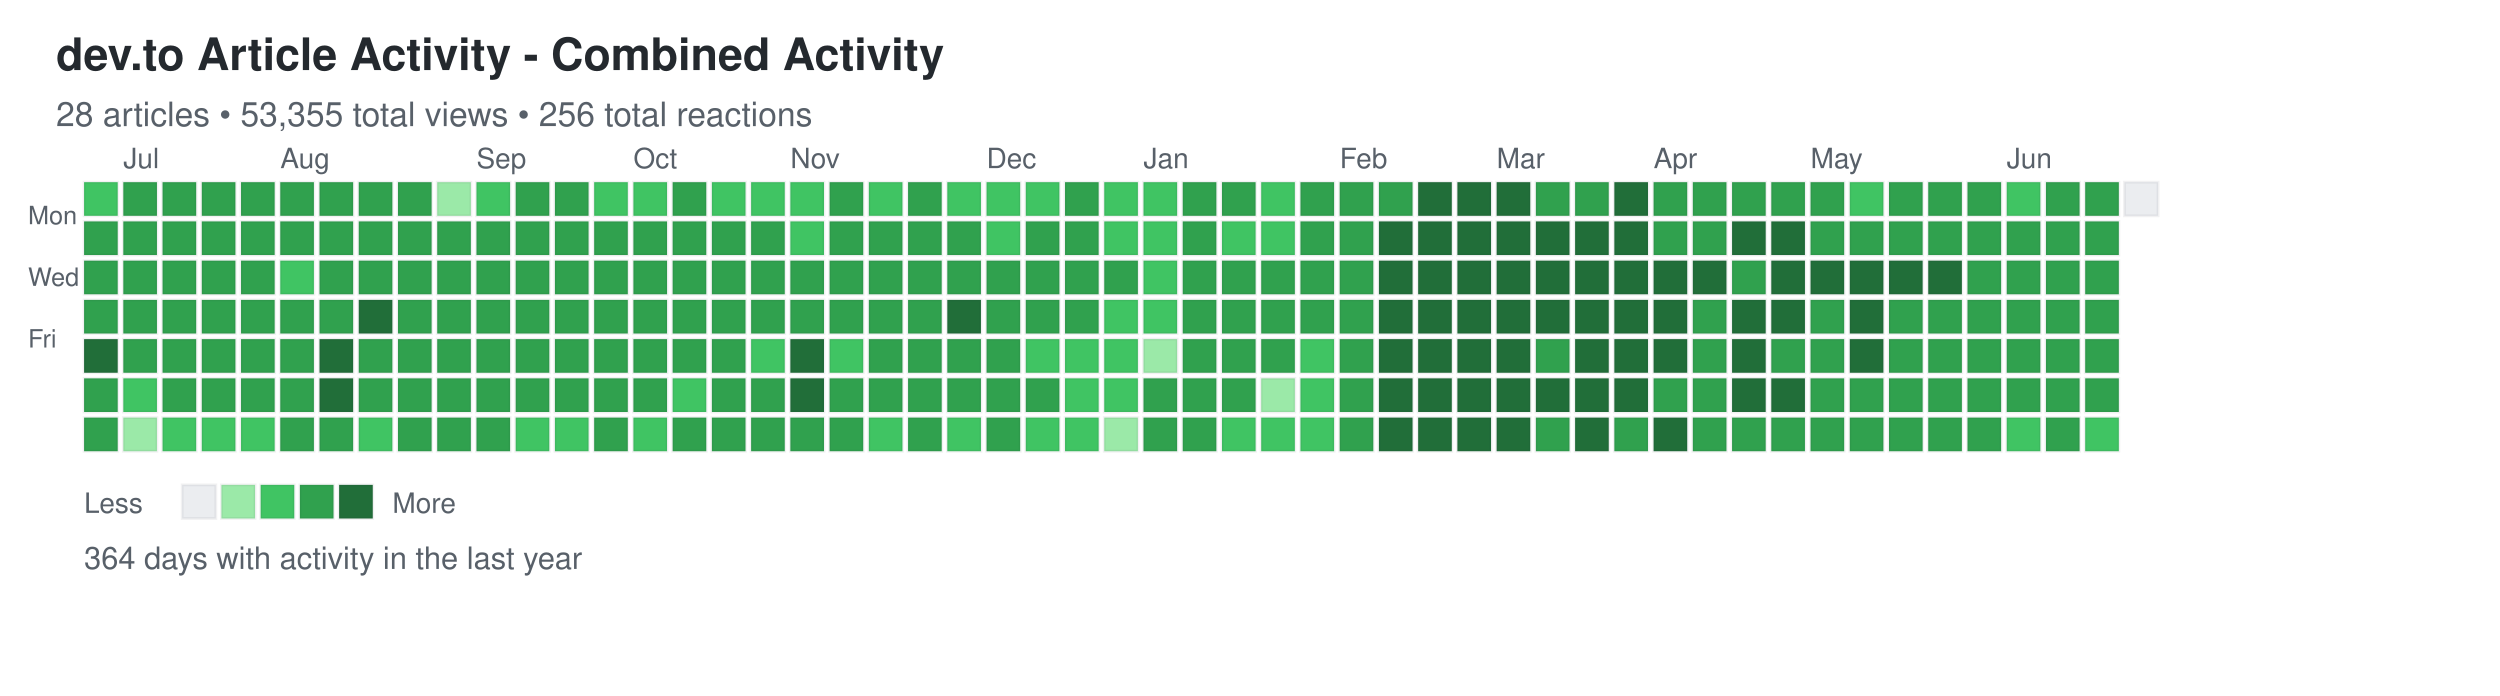
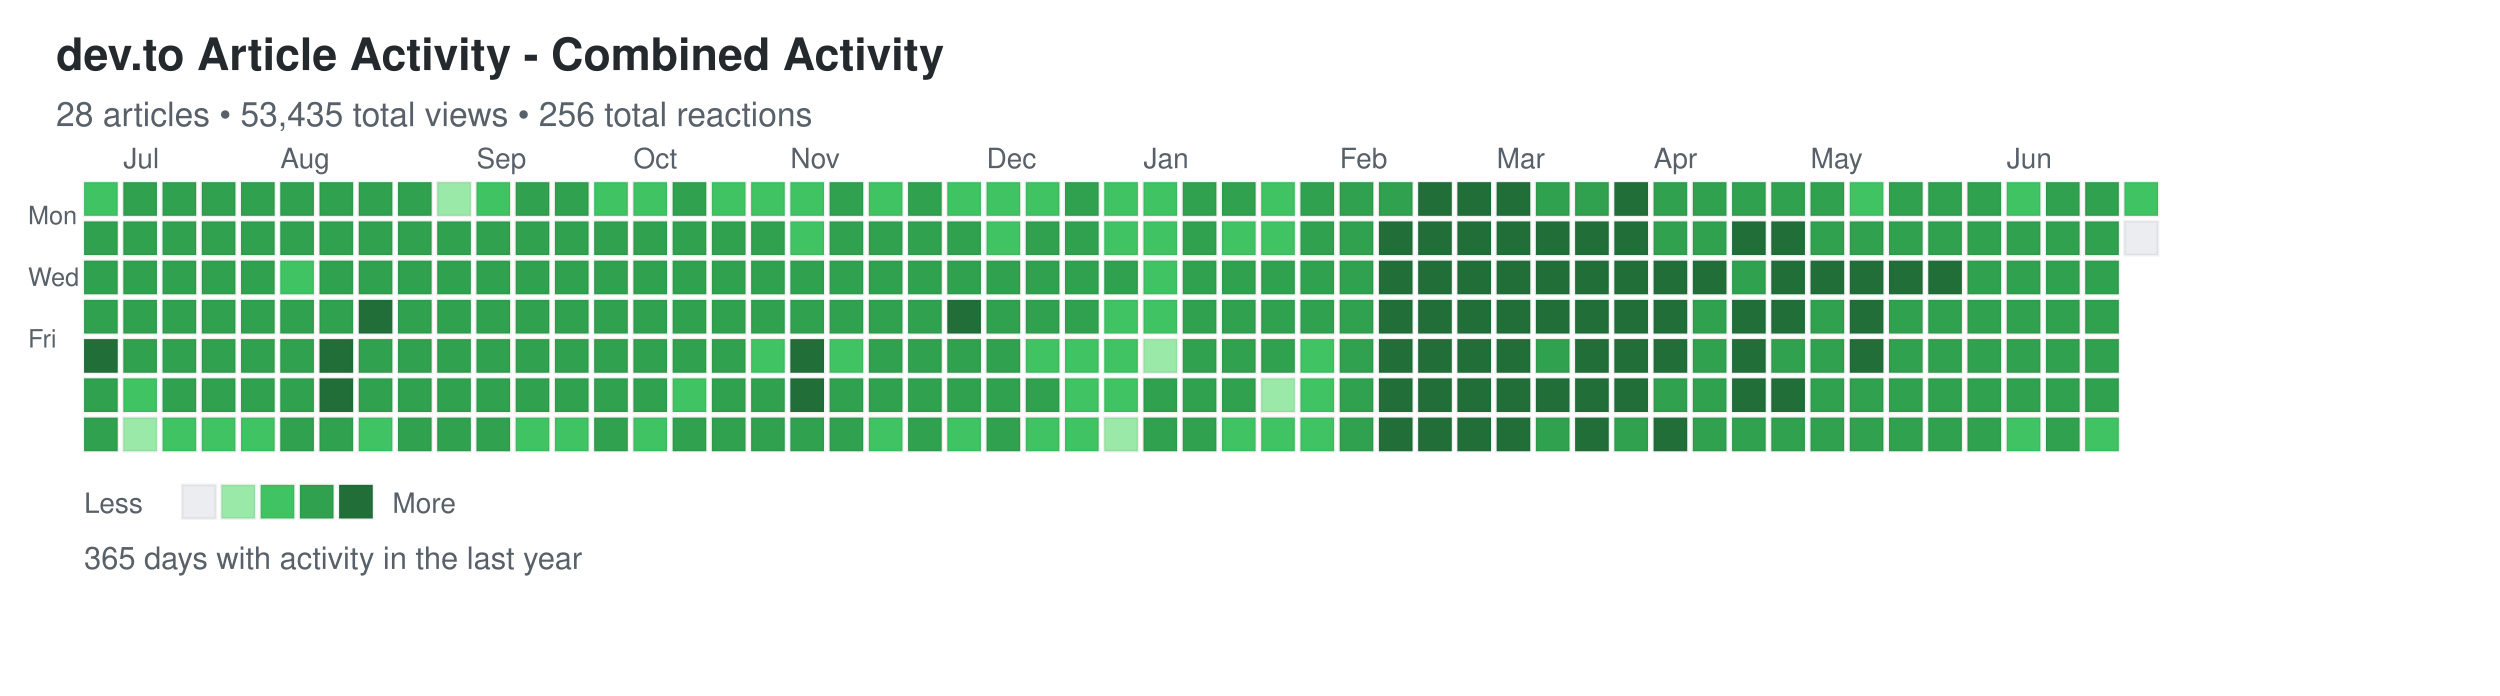
<svg xmlns="http://www.w3.org/2000/svg" width="892" height="248">
  <defs>
    <style>
.day { stroke: rgba(27,31,35,0.06); stroke-width: 1px; cursor: pointer; }
.day:hover { stroke: rgba(27,31,35,0.3); stroke-width: 2px; }
.month-label { font-family: -apple-system, BlinkMacSystemFont, "Segoe UI", Helvetica, Arial, sans-serif; font-size: 10px; fill: #586069; }
.day-label { font-family: -apple-system, BlinkMacSystemFont, "Segoe UI", Helvetica, Arial, sans-serif; font-size: 9px; fill: #586069; }
.title { font-family: -apple-system, BlinkMacSystemFont, "Segoe UI", Helvetica, Arial, sans-serif; font-size: 16px; font-weight: 600; fill: #24292e; }
.subtitle { font-family: -apple-system, BlinkMacSystemFont, "Segoe UI", Helvetica, Arial, sans-serif; font-size: 12px; fill: #586069; }
.stats { font-family: -apple-system, BlinkMacSystemFont, "Segoe UI", Helvetica, Arial, sans-serif; font-size: 11px; fill: #586069; }
.legend-text { font-family: -apple-system, BlinkMacSystemFont, "Segoe UI", Helvetica, Arial, sans-serif; font-size: 10px; fill: #586069; }
</style>
  </defs>
  <text x="20" y="25" class="title">dev.to Article Activity - Combined Activity</text>
-   <text x="20" y="45" class="subtitle">28 articles • 53,355 total views • 256 total reactions</text>
+   <text x="20" y="45" class="subtitle">28 articles • 53,435 total views • 256 total reactions</text>
  <text x="10" y="80" class="day-label">Mon</text>
  <text x="10" y="102" class="day-label">Wed</text>
  <text x="10" y="124" class="day-label">Fri</text>
  <rect x="30" y="65" width="12" height="12" fill="#40c463" class="day" data-date="2025-06-22" data-level="2" />
  <rect x="30" y="79" width="12" height="12" fill="#30a14e" class="day" data-date="2025-06-23" data-level="3" />
  <rect x="30" y="93" width="12" height="12" fill="#30a14e" class="day" data-date="2025-06-24" data-level="3" />
  <rect x="30" y="107" width="12" height="12" fill="#30a14e" class="day" data-date="2025-06-25" data-level="3" />
  <rect x="30" y="121" width="12" height="12" fill="#216e39" class="day" data-date="2025-06-26" data-level="4" />
  <rect x="30" y="135" width="12" height="12" fill="#30a14e" class="day" data-date="2025-06-27" data-level="3" />
  <rect x="30" y="149" width="12" height="12" fill="#30a14e" class="day" data-date="2025-06-28" data-level="3" />
  <rect x="44" y="65" width="12" height="12" fill="#30a14e" class="day" data-date="2025-06-29" data-level="3" />
  <rect x="44" y="79" width="12" height="12" fill="#30a14e" class="day" data-date="2025-06-30" data-level="3" />
  <rect x="44" y="93" width="12" height="12" fill="#30a14e" class="day" data-date="2025-07-01" data-level="3" />
  <rect x="44" y="107" width="12" height="12" fill="#30a14e" class="day" data-date="2025-07-02" data-level="3" />
  <rect x="44" y="121" width="12" height="12" fill="#30a14e" class="day" data-date="2025-07-03" data-level="3" />
  <rect x="44" y="135" width="12" height="12" fill="#40c463" class="day" data-date="2025-07-04" data-level="2" />
  <rect x="44" y="149" width="12" height="12" fill="#9be9a8" class="day" data-date="2025-07-05" data-level="1" />
  <rect x="58" y="65" width="12" height="12" fill="#30a14e" class="day" data-date="2025-07-06" data-level="3" />
  <rect x="58" y="79" width="12" height="12" fill="#30a14e" class="day" data-date="2025-07-07" data-level="3" />
  <rect x="58" y="93" width="12" height="12" fill="#30a14e" class="day" data-date="2025-07-08" data-level="3" />
  <rect x="58" y="107" width="12" height="12" fill="#30a14e" class="day" data-date="2025-07-09" data-level="3" />
  <rect x="58" y="121" width="12" height="12" fill="#30a14e" class="day" data-date="2025-07-10" data-level="3" />
  <rect x="58" y="135" width="12" height="12" fill="#30a14e" class="day" data-date="2025-07-11" data-level="3" />
  <rect x="58" y="149" width="12" height="12" fill="#40c463" class="day" data-date="2025-07-12" data-level="2" />
  <rect x="72" y="65" width="12" height="12" fill="#30a14e" class="day" data-date="2025-07-13" data-level="3" />
  <rect x="72" y="79" width="12" height="12" fill="#30a14e" class="day" data-date="2025-07-14" data-level="3" />
  <rect x="72" y="93" width="12" height="12" fill="#30a14e" class="day" data-date="2025-07-15" data-level="3" />
  <rect x="72" y="107" width="12" height="12" fill="#30a14e" class="day" data-date="2025-07-16" data-level="3" />
  <rect x="72" y="121" width="12" height="12" fill="#30a14e" class="day" data-date="2025-07-17" data-level="3" />
  <rect x="72" y="135" width="12" height="12" fill="#30a14e" class="day" data-date="2025-07-18" data-level="3" />
  <rect x="72" y="149" width="12" height="12" fill="#40c463" class="day" data-date="2025-07-19" data-level="2" />
  <rect x="86" y="65" width="12" height="12" fill="#30a14e" class="day" data-date="2025-07-20" data-level="3" />
  <rect x="86" y="79" width="12" height="12" fill="#30a14e" class="day" data-date="2025-07-21" data-level="3" />
  <rect x="86" y="93" width="12" height="12" fill="#30a14e" class="day" data-date="2025-07-22" data-level="3" />
  <rect x="86" y="107" width="12" height="12" fill="#30a14e" class="day" data-date="2025-07-23" data-level="3" />
  <rect x="86" y="121" width="12" height="12" fill="#30a14e" class="day" data-date="2025-07-24" data-level="3" />
  <rect x="86" y="135" width="12" height="12" fill="#30a14e" class="day" data-date="2025-07-25" data-level="3" />
  <rect x="86" y="149" width="12" height="12" fill="#40c463" class="day" data-date="2025-07-26" data-level="2" />
  <rect x="100" y="65" width="12" height="12" fill="#30a14e" class="day" data-date="2025-07-27" data-level="3" />
  <rect x="100" y="79" width="12" height="12" fill="#30a14e" class="day" data-date="2025-07-28" data-level="3" />
  <rect x="100" y="93" width="12" height="12" fill="#40c463" class="day" data-date="2025-07-29" data-level="2" />
  <rect x="100" y="107" width="12" height="12" fill="#30a14e" class="day" data-date="2025-07-30" data-level="3" />
  <rect x="100" y="121" width="12" height="12" fill="#30a14e" class="day" data-date="2025-07-31" data-level="3" />
  <rect x="100" y="135" width="12" height="12" fill="#30a14e" class="day" data-date="2025-08-01" data-level="3" />
  <rect x="100" y="149" width="12" height="12" fill="#30a14e" class="day" data-date="2025-08-02" data-level="3" />
  <rect x="114" y="65" width="12" height="12" fill="#30a14e" class="day" data-date="2025-08-03" data-level="3" />
  <rect x="114" y="79" width="12" height="12" fill="#30a14e" class="day" data-date="2025-08-04" data-level="3" />
  <rect x="114" y="93" width="12" height="12" fill="#30a14e" class="day" data-date="2025-08-05" data-level="3" />
  <rect x="114" y="107" width="12" height="12" fill="#30a14e" class="day" data-date="2025-08-06" data-level="3" />
  <rect x="114" y="121" width="12" height="12" fill="#216e39" class="day" data-date="2025-08-07" data-level="4" />
  <rect x="114" y="135" width="12" height="12" fill="#216e39" class="day" data-date="2025-08-08" data-level="4" />
  <rect x="114" y="149" width="12" height="12" fill="#30a14e" class="day" data-date="2025-08-09" data-level="3" />
  <rect x="128" y="65" width="12" height="12" fill="#30a14e" class="day" data-date="2025-08-10" data-level="3" />
  <rect x="128" y="79" width="12" height="12" fill="#30a14e" class="day" data-date="2025-08-11" data-level="3" />
  <rect x="128" y="93" width="12" height="12" fill="#30a14e" class="day" data-date="2025-08-12" data-level="3" />
  <rect x="128" y="107" width="12" height="12" fill="#216e39" class="day" data-date="2025-08-13" data-level="4" />
  <rect x="128" y="121" width="12" height="12" fill="#30a14e" class="day" data-date="2025-08-14" data-level="3" />
  <rect x="128" y="135" width="12" height="12" fill="#30a14e" class="day" data-date="2025-08-15" data-level="3" />
  <rect x="128" y="149" width="12" height="12" fill="#40c463" class="day" data-date="2025-08-16" data-level="2" />
  <rect x="142" y="65" width="12" height="12" fill="#30a14e" class="day" data-date="2025-08-17" data-level="3" />
  <rect x="142" y="79" width="12" height="12" fill="#30a14e" class="day" data-date="2025-08-18" data-level="3" />
  <rect x="142" y="93" width="12" height="12" fill="#30a14e" class="day" data-date="2025-08-19" data-level="3" />
  <rect x="142" y="107" width="12" height="12" fill="#30a14e" class="day" data-date="2025-08-20" data-level="3" />
  <rect x="142" y="121" width="12" height="12" fill="#30a14e" class="day" data-date="2025-08-21" data-level="3" />
  <rect x="142" y="135" width="12" height="12" fill="#30a14e" class="day" data-date="2025-08-22" data-level="3" />
  <rect x="142" y="149" width="12" height="12" fill="#30a14e" class="day" data-date="2025-08-23" data-level="3" />
  <rect x="156" y="65" width="12" height="12" fill="#9be9a8" class="day" data-date="2025-08-24" data-level="1" />
  <rect x="156" y="79" width="12" height="12" fill="#30a14e" class="day" data-date="2025-08-25" data-level="3" />
  <rect x="156" y="93" width="12" height="12" fill="#30a14e" class="day" data-date="2025-08-26" data-level="3" />
  <rect x="156" y="107" width="12" height="12" fill="#30a14e" class="day" data-date="2025-08-27" data-level="3" />
  <rect x="156" y="121" width="12" height="12" fill="#30a14e" class="day" data-date="2025-08-28" data-level="3" />
  <rect x="156" y="135" width="12" height="12" fill="#30a14e" class="day" data-date="2025-08-29" data-level="3" />
  <rect x="156" y="149" width="12" height="12" fill="#30a14e" class="day" data-date="2025-08-30" data-level="3" />
  <rect x="170" y="65" width="12" height="12" fill="#40c463" class="day" data-date="2025-08-31" data-level="2" />
  <rect x="170" y="79" width="12" height="12" fill="#30a14e" class="day" data-date="2025-09-01" data-level="3" />
  <rect x="170" y="93" width="12" height="12" fill="#30a14e" class="day" data-date="2025-09-02" data-level="3" />
  <rect x="170" y="107" width="12" height="12" fill="#30a14e" class="day" data-date="2025-09-03" data-level="3" />
  <rect x="170" y="121" width="12" height="12" fill="#30a14e" class="day" data-date="2025-09-04" data-level="3" />
  <rect x="170" y="135" width="12" height="12" fill="#30a14e" class="day" data-date="2025-09-05" data-level="3" />
  <rect x="170" y="149" width="12" height="12" fill="#30a14e" class="day" data-date="2025-09-06" data-level="3" />
  <rect x="184" y="65" width="12" height="12" fill="#30a14e" class="day" data-date="2025-09-07" data-level="3" />
  <rect x="184" y="79" width="12" height="12" fill="#30a14e" class="day" data-date="2025-09-08" data-level="3" />
  <rect x="184" y="93" width="12" height="12" fill="#30a14e" class="day" data-date="2025-09-09" data-level="3" />
  <rect x="184" y="107" width="12" height="12" fill="#30a14e" class="day" data-date="2025-09-10" data-level="3" />
  <rect x="184" y="121" width="12" height="12" fill="#30a14e" class="day" data-date="2025-09-11" data-level="3" />
  <rect x="184" y="135" width="12" height="12" fill="#30a14e" class="day" data-date="2025-09-12" data-level="3" />
  <rect x="184" y="149" width="12" height="12" fill="#40c463" class="day" data-date="2025-09-13" data-level="2" />
  <rect x="198" y="65" width="12" height="12" fill="#30a14e" class="day" data-date="2025-09-14" data-level="3" />
  <rect x="198" y="79" width="12" height="12" fill="#30a14e" class="day" data-date="2025-09-15" data-level="3" />
  <rect x="198" y="93" width="12" height="12" fill="#30a14e" class="day" data-date="2025-09-16" data-level="3" />
  <rect x="198" y="107" width="12" height="12" fill="#30a14e" class="day" data-date="2025-09-17" data-level="3" />
  <rect x="198" y="121" width="12" height="12" fill="#30a14e" class="day" data-date="2025-09-18" data-level="3" />
  <rect x="198" y="135" width="12" height="12" fill="#30a14e" class="day" data-date="2025-09-19" data-level="3" />
  <rect x="198" y="149" width="12" height="12" fill="#40c463" class="day" data-date="2025-09-20" data-level="2" />
  <rect x="212" y="65" width="12" height="12" fill="#40c463" class="day" data-date="2025-09-21" data-level="2" />
  <rect x="212" y="79" width="12" height="12" fill="#30a14e" class="day" data-date="2025-09-22" data-level="3" />
  <rect x="212" y="93" width="12" height="12" fill="#30a14e" class="day" data-date="2025-09-23" data-level="3" />
  <rect x="212" y="107" width="12" height="12" fill="#30a14e" class="day" data-date="2025-09-24" data-level="3" />
  <rect x="212" y="121" width="12" height="12" fill="#30a14e" class="day" data-date="2025-09-25" data-level="3" />
  <rect x="212" y="135" width="12" height="12" fill="#30a14e" class="day" data-date="2025-09-26" data-level="3" />
  <rect x="212" y="149" width="12" height="12" fill="#30a14e" class="day" data-date="2025-09-27" data-level="3" />
  <rect x="226" y="65" width="12" height="12" fill="#40c463" class="day" data-date="2025-09-28" data-level="2" />
  <rect x="226" y="79" width="12" height="12" fill="#30a14e" class="day" data-date="2025-09-29" data-level="3" />
  <rect x="226" y="93" width="12" height="12" fill="#30a14e" class="day" data-date="2025-09-30" data-level="3" />
  <rect x="226" y="107" width="12" height="12" fill="#30a14e" class="day" data-date="2025-10-01" data-level="3" />
  <rect x="226" y="121" width="12" height="12" fill="#30a14e" class="day" data-date="2025-10-02" data-level="3" />
  <rect x="226" y="135" width="12" height="12" fill="#30a14e" class="day" data-date="2025-10-03" data-level="3" />
  <rect x="226" y="149" width="12" height="12" fill="#40c463" class="day" data-date="2025-10-04" data-level="2" />
  <rect x="240" y="65" width="12" height="12" fill="#30a14e" class="day" data-date="2025-10-05" data-level="3" />
  <rect x="240" y="79" width="12" height="12" fill="#30a14e" class="day" data-date="2025-10-06" data-level="3" />
  <rect x="240" y="93" width="12" height="12" fill="#30a14e" class="day" data-date="2025-10-07" data-level="3" />
  <rect x="240" y="107" width="12" height="12" fill="#30a14e" class="day" data-date="2025-10-08" data-level="3" />
  <rect x="240" y="121" width="12" height="12" fill="#30a14e" class="day" data-date="2025-10-09" data-level="3" />
  <rect x="240" y="135" width="12" height="12" fill="#40c463" class="day" data-date="2025-10-10" data-level="2" />
  <rect x="240" y="149" width="12" height="12" fill="#30a14e" class="day" data-date="2025-10-11" data-level="3" />
  <rect x="254" y="65" width="12" height="12" fill="#40c463" class="day" data-date="2025-10-12" data-level="2" />
  <rect x="254" y="79" width="12" height="12" fill="#30a14e" class="day" data-date="2025-10-13" data-level="3" />
  <rect x="254" y="93" width="12" height="12" fill="#30a14e" class="day" data-date="2025-10-14" data-level="3" />
  <rect x="254" y="107" width="12" height="12" fill="#30a14e" class="day" data-date="2025-10-15" data-level="3" />
  <rect x="254" y="121" width="12" height="12" fill="#30a14e" class="day" data-date="2025-10-16" data-level="3" />
  <rect x="254" y="135" width="12" height="12" fill="#30a14e" class="day" data-date="2025-10-17" data-level="3" />
  <rect x="254" y="149" width="12" height="12" fill="#30a14e" class="day" data-date="2025-10-18" data-level="3" />
  <rect x="268" y="65" width="12" height="12" fill="#40c463" class="day" data-date="2025-10-19" data-level="2" />
  <rect x="268" y="79" width="12" height="12" fill="#30a14e" class="day" data-date="2025-10-20" data-level="3" />
  <rect x="268" y="93" width="12" height="12" fill="#30a14e" class="day" data-date="2025-10-21" data-level="3" />
  <rect x="268" y="107" width="12" height="12" fill="#30a14e" class="day" data-date="2025-10-22" data-level="3" />
  <rect x="268" y="121" width="12" height="12" fill="#40c463" class="day" data-date="2025-10-23" data-level="2" />
  <rect x="268" y="135" width="12" height="12" fill="#30a14e" class="day" data-date="2025-10-24" data-level="3" />
  <rect x="268" y="149" width="12" height="12" fill="#30a14e" class="day" data-date="2025-10-25" data-level="3" />
  <rect x="282" y="65" width="12" height="12" fill="#40c463" class="day" data-date="2025-10-26" data-level="2" />
  <rect x="282" y="79" width="12" height="12" fill="#40c463" class="day" data-date="2025-10-27" data-level="2" />
  <rect x="282" y="93" width="12" height="12" fill="#30a14e" class="day" data-date="2025-10-28" data-level="3" />
  <rect x="282" y="107" width="12" height="12" fill="#30a14e" class="day" data-date="2025-10-29" data-level="3" />
  <rect x="282" y="121" width="12" height="12" fill="#216e39" class="day" data-date="2025-10-30" data-level="4" />
  <rect x="282" y="135" width="12" height="12" fill="#216e39" class="day" data-date="2025-10-31" data-level="4" />
  <rect x="282" y="149" width="12" height="12" fill="#30a14e" class="day" data-date="2025-11-01" data-level="3" />
  <rect x="296" y="65" width="12" height="12" fill="#30a14e" class="day" data-date="2025-11-02" data-level="3" />
  <rect x="296" y="79" width="12" height="12" fill="#30a14e" class="day" data-date="2025-11-03" data-level="3" />
  <rect x="296" y="93" width="12" height="12" fill="#30a14e" class="day" data-date="2025-11-04" data-level="3" />
  <rect x="296" y="107" width="12" height="12" fill="#30a14e" class="day" data-date="2025-11-05" data-level="3" />
  <rect x="296" y="121" width="12" height="12" fill="#40c463" class="day" data-date="2025-11-06" data-level="2" />
  <rect x="296" y="135" width="12" height="12" fill="#30a14e" class="day" data-date="2025-11-07" data-level="3" />
  <rect x="296" y="149" width="12" height="12" fill="#30a14e" class="day" data-date="2025-11-08" data-level="3" />
  <rect x="310" y="65" width="12" height="12" fill="#40c463" class="day" data-date="2025-11-09" data-level="2" />
  <rect x="310" y="79" width="12" height="12" fill="#30a14e" class="day" data-date="2025-11-10" data-level="3" />
  <rect x="310" y="93" width="12" height="12" fill="#30a14e" class="day" data-date="2025-11-11" data-level="3" />
  <rect x="310" y="107" width="12" height="12" fill="#30a14e" class="day" data-date="2025-11-12" data-level="3" />
  <rect x="310" y="121" width="12" height="12" fill="#30a14e" class="day" data-date="2025-11-13" data-level="3" />
  <rect x="310" y="135" width="12" height="12" fill="#30a14e" class="day" data-date="2025-11-14" data-level="3" />
  <rect x="310" y="149" width="12" height="12" fill="#40c463" class="day" data-date="2025-11-15" data-level="2" />
  <rect x="324" y="65" width="12" height="12" fill="#30a14e" class="day" data-date="2025-11-16" data-level="3" />
  <rect x="324" y="79" width="12" height="12" fill="#30a14e" class="day" data-date="2025-11-17" data-level="3" />
  <rect x="324" y="93" width="12" height="12" fill="#30a14e" class="day" data-date="2025-11-18" data-level="3" />
  <rect x="324" y="107" width="12" height="12" fill="#30a14e" class="day" data-date="2025-11-19" data-level="3" />
  <rect x="324" y="121" width="12" height="12" fill="#30a14e" class="day" data-date="2025-11-20" data-level="3" />
  <rect x="324" y="135" width="12" height="12" fill="#30a14e" class="day" data-date="2025-11-21" data-level="3" />
  <rect x="324" y="149" width="12" height="12" fill="#30a14e" class="day" data-date="2025-11-22" data-level="3" />
  <rect x="338" y="65" width="12" height="12" fill="#40c463" class="day" data-date="2025-11-23" data-level="2" />
  <rect x="338" y="79" width="12" height="12" fill="#30a14e" class="day" data-date="2025-11-24" data-level="3" />
  <rect x="338" y="93" width="12" height="12" fill="#30a14e" class="day" data-date="2025-11-25" data-level="3" />
  <rect x="338" y="107" width="12" height="12" fill="#216e39" class="day" data-date="2025-11-26" data-level="4" />
  <rect x="338" y="121" width="12" height="12" fill="#30a14e" class="day" data-date="2025-11-27" data-level="3" />
  <rect x="338" y="135" width="12" height="12" fill="#30a14e" class="day" data-date="2025-11-28" data-level="3" />
  <rect x="338" y="149" width="12" height="12" fill="#40c463" class="day" data-date="2025-11-29" data-level="2" />
  <rect x="352" y="65" width="12" height="12" fill="#40c463" class="day" data-date="2025-11-30" data-level="2" />
  <rect x="352" y="79" width="12" height="12" fill="#40c463" class="day" data-date="2025-12-01" data-level="2" />
  <rect x="352" y="93" width="12" height="12" fill="#30a14e" class="day" data-date="2025-12-02" data-level="3" />
  <rect x="352" y="107" width="12" height="12" fill="#30a14e" class="day" data-date="2025-12-03" data-level="3" />
  <rect x="352" y="121" width="12" height="12" fill="#30a14e" class="day" data-date="2025-12-04" data-level="3" />
  <rect x="352" y="135" width="12" height="12" fill="#30a14e" class="day" data-date="2025-12-05" data-level="3" />
  <rect x="352" y="149" width="12" height="12" fill="#30a14e" class="day" data-date="2025-12-06" data-level="3" />
  <rect x="366" y="65" width="12" height="12" fill="#40c463" class="day" data-date="2025-12-07" data-level="2" />
  <rect x="366" y="79" width="12" height="12" fill="#30a14e" class="day" data-date="2025-12-08" data-level="3" />
  <rect x="366" y="93" width="12" height="12" fill="#30a14e" class="day" data-date="2025-12-09" data-level="3" />
  <rect x="366" y="107" width="12" height="12" fill="#30a14e" class="day" data-date="2025-12-10" data-level="3" />
  <rect x="366" y="121" width="12" height="12" fill="#40c463" class="day" data-date="2025-12-11" data-level="2" />
  <rect x="366" y="135" width="12" height="12" fill="#30a14e" class="day" data-date="2025-12-12" data-level="3" />
  <rect x="366" y="149" width="12" height="12" fill="#40c463" class="day" data-date="2025-12-13" data-level="2" />
  <rect x="380" y="65" width="12" height="12" fill="#30a14e" class="day" data-date="2025-12-14" data-level="3" />
  <rect x="380" y="79" width="12" height="12" fill="#30a14e" class="day" data-date="2025-12-15" data-level="3" />
  <rect x="380" y="93" width="12" height="12" fill="#30a14e" class="day" data-date="2025-12-16" data-level="3" />
  <rect x="380" y="107" width="12" height="12" fill="#30a14e" class="day" data-date="2025-12-17" data-level="3" />
  <rect x="380" y="121" width="12" height="12" fill="#40c463" class="day" data-date="2025-12-18" data-level="2" />
  <rect x="380" y="135" width="12" height="12" fill="#40c463" class="day" data-date="2025-12-19" data-level="2" />
  <rect x="380" y="149" width="12" height="12" fill="#40c463" class="day" data-date="2025-12-20" data-level="2" />
  <rect x="394" y="65" width="12" height="12" fill="#40c463" class="day" data-date="2025-12-21" data-level="2" />
  <rect x="394" y="79" width="12" height="12" fill="#40c463" class="day" data-date="2025-12-22" data-level="2" />
  <rect x="394" y="93" width="12" height="12" fill="#30a14e" class="day" data-date="2025-12-23" data-level="3" />
  <rect x="394" y="107" width="12" height="12" fill="#40c463" class="day" data-date="2025-12-24" data-level="2" />
  <rect x="394" y="121" width="12" height="12" fill="#40c463" class="day" data-date="2025-12-25" data-level="2" />
  <rect x="394" y="135" width="12" height="12" fill="#40c463" class="day" data-date="2025-12-26" data-level="2" />
  <rect x="394" y="149" width="12" height="12" fill="#9be9a8" class="day" data-date="2025-12-27" data-level="1" />
  <rect x="408" y="65" width="12" height="12" fill="#40c463" class="day" data-date="2025-12-28" data-level="2" />
  <rect x="408" y="79" width="12" height="12" fill="#40c463" class="day" data-date="2025-12-29" data-level="2" />
  <rect x="408" y="93" width="12" height="12" fill="#40c463" class="day" data-date="2025-12-30" data-level="2" />
  <rect x="408" y="107" width="12" height="12" fill="#40c463" class="day" data-date="2025-12-31" data-level="2" />
  <rect x="408" y="121" width="12" height="12" fill="#9be9a8" class="day" data-date="2026-01-01" data-level="1" />
  <rect x="408" y="135" width="12" height="12" fill="#30a14e" class="day" data-date="2026-01-02" data-level="3" />
  <rect x="408" y="149" width="12" height="12" fill="#30a14e" class="day" data-date="2026-01-03" data-level="3" />
  <rect x="422" y="65" width="12" height="12" fill="#30a14e" class="day" data-date="2026-01-04" data-level="3" />
  <rect x="422" y="79" width="12" height="12" fill="#30a14e" class="day" data-date="2026-01-05" data-level="3" />
  <rect x="422" y="93" width="12" height="12" fill="#30a14e" class="day" data-date="2026-01-06" data-level="3" />
  <rect x="422" y="107" width="12" height="12" fill="#30a14e" class="day" data-date="2026-01-07" data-level="3" />
  <rect x="422" y="121" width="12" height="12" fill="#30a14e" class="day" data-date="2026-01-08" data-level="3" />
  <rect x="422" y="135" width="12" height="12" fill="#30a14e" class="day" data-date="2026-01-09" data-level="3" />
  <rect x="422" y="149" width="12" height="12" fill="#30a14e" class="day" data-date="2026-01-10" data-level="3" />
  <rect x="436" y="65" width="12" height="12" fill="#30a14e" class="day" data-date="2026-01-11" data-level="3" />
  <rect x="436" y="79" width="12" height="12" fill="#40c463" class="day" data-date="2026-01-12" data-level="2" />
  <rect x="436" y="93" width="12" height="12" fill="#30a14e" class="day" data-date="2026-01-13" data-level="3" />
  <rect x="436" y="107" width="12" height="12" fill="#30a14e" class="day" data-date="2026-01-14" data-level="3" />
  <rect x="436" y="121" width="12" height="12" fill="#30a14e" class="day" data-date="2026-01-15" data-level="3" />
  <rect x="436" y="135" width="12" height="12" fill="#30a14e" class="day" data-date="2026-01-16" data-level="3" />
  <rect x="436" y="149" width="12" height="12" fill="#40c463" class="day" data-date="2026-01-17" data-level="2" />
  <rect x="450" y="65" width="12" height="12" fill="#40c463" class="day" data-date="2026-01-18" data-level="2" />
  <rect x="450" y="79" width="12" height="12" fill="#40c463" class="day" data-date="2026-01-19" data-level="2" />
  <rect x="450" y="93" width="12" height="12" fill="#30a14e" class="day" data-date="2026-01-20" data-level="3" />
  <rect x="450" y="107" width="12" height="12" fill="#30a14e" class="day" data-date="2026-01-21" data-level="3" />
  <rect x="450" y="121" width="12" height="12" fill="#30a14e" class="day" data-date="2026-01-22" data-level="3" />
  <rect x="450" y="135" width="12" height="12" fill="#9be9a8" class="day" data-date="2026-01-23" data-level="1" />
  <rect x="450" y="149" width="12" height="12" fill="#40c463" class="day" data-date="2026-01-24" data-level="2" />
  <rect x="464" y="65" width="12" height="12" fill="#30a14e" class="day" data-date="2026-01-25" data-level="3" />
  <rect x="464" y="79" width="12" height="12" fill="#30a14e" class="day" data-date="2026-01-26" data-level="3" />
  <rect x="464" y="93" width="12" height="12" fill="#30a14e" class="day" data-date="2026-01-27" data-level="3" />
  <rect x="464" y="107" width="12" height="12" fill="#30a14e" class="day" data-date="2026-01-28" data-level="3" />
  <rect x="464" y="121" width="12" height="12" fill="#40c463" class="day" data-date="2026-01-29" data-level="2" />
  <rect x="464" y="135" width="12" height="12" fill="#40c463" class="day" data-date="2026-01-30" data-level="2" />
  <rect x="464" y="149" width="12" height="12" fill="#40c463" class="day" data-date="2026-01-31" data-level="2" />
  <rect x="478" y="65" width="12" height="12" fill="#30a14e" class="day" data-date="2026-02-01" data-level="3" />
  <rect x="478" y="79" width="12" height="12" fill="#30a14e" class="day" data-date="2026-02-02" data-level="3" />
  <rect x="478" y="93" width="12" height="12" fill="#30a14e" class="day" data-date="2026-02-03" data-level="3" />
  <rect x="478" y="107" width="12" height="12" fill="#30a14e" class="day" data-date="2026-02-04" data-level="3" />
  <rect x="478" y="121" width="12" height="12" fill="#30a14e" class="day" data-date="2026-02-05" data-level="3" />
  <rect x="478" y="135" width="12" height="12" fill="#30a14e" class="day" data-date="2026-02-06" data-level="3" />
  <rect x="478" y="149" width="12" height="12" fill="#30a14e" class="day" data-date="2026-02-07" data-level="3" />
  <rect x="492" y="65" width="12" height="12" fill="#30a14e" class="day" data-date="2026-02-08" data-level="3" />
  <rect x="492" y="79" width="12" height="12" fill="#216e39" class="day" data-date="2026-02-09" data-level="4" />
  <rect x="492" y="93" width="12" height="12" fill="#216e39" class="day" data-date="2026-02-10" data-level="4" />
  <rect x="492" y="107" width="12" height="12" fill="#216e39" class="day" data-date="2026-02-11" data-level="4" />
  <rect x="492" y="121" width="12" height="12" fill="#216e39" class="day" data-date="2026-02-12" data-level="4" />
  <rect x="492" y="135" width="12" height="12" fill="#216e39" class="day" data-date="2026-02-13" data-level="4" />
  <rect x="492" y="149" width="12" height="12" fill="#216e39" class="day" data-date="2026-02-14" data-level="4" />
  <rect x="506" y="65" width="12" height="12" fill="#216e39" class="day" data-date="2026-02-15" data-level="4" />
  <rect x="506" y="79" width="12" height="12" fill="#216e39" class="day" data-date="2026-02-16" data-level="4" />
  <rect x="506" y="93" width="12" height="12" fill="#216e39" class="day" data-date="2026-02-17" data-level="4" />
  <rect x="506" y="107" width="12" height="12" fill="#216e39" class="day" data-date="2026-02-18" data-level="4" />
  <rect x="506" y="121" width="12" height="12" fill="#216e39" class="day" data-date="2026-02-19" data-level="4" />
  <rect x="506" y="135" width="12" height="12" fill="#216e39" class="day" data-date="2026-02-20" data-level="4" />
  <rect x="506" y="149" width="12" height="12" fill="#216e39" class="day" data-date="2026-02-21" data-level="4" />
  <rect x="520" y="65" width="12" height="12" fill="#216e39" class="day" data-date="2026-02-22" data-level="4" />
  <rect x="520" y="79" width="12" height="12" fill="#216e39" class="day" data-date="2026-02-23" data-level="4" />
  <rect x="520" y="93" width="12" height="12" fill="#216e39" class="day" data-date="2026-02-24" data-level="4" />
  <rect x="520" y="107" width="12" height="12" fill="#216e39" class="day" data-date="2026-02-25" data-level="4" />
  <rect x="520" y="121" width="12" height="12" fill="#216e39" class="day" data-date="2026-02-26" data-level="4" />
  <rect x="520" y="135" width="12" height="12" fill="#216e39" class="day" data-date="2026-02-27" data-level="4" />
  <rect x="520" y="149" width="12" height="12" fill="#216e39" class="day" data-date="2026-02-28" data-level="4" />
  <rect x="534" y="65" width="12" height="12" fill="#216e39" class="day" data-date="2026-03-01" data-level="4" />
  <rect x="534" y="79" width="12" height="12" fill="#216e39" class="day" data-date="2026-03-02" data-level="4" />
  <rect x="534" y="93" width="12" height="12" fill="#216e39" class="day" data-date="2026-03-03" data-level="4" />
  <rect x="534" y="107" width="12" height="12" fill="#216e39" class="day" data-date="2026-03-04" data-level="4" />
  <rect x="534" y="121" width="12" height="12" fill="#216e39" class="day" data-date="2026-03-05" data-level="4" />
  <rect x="534" y="135" width="12" height="12" fill="#216e39" class="day" data-date="2026-03-06" data-level="4" />
  <rect x="534" y="149" width="12" height="12" fill="#216e39" class="day" data-date="2026-03-07" data-level="4" />
  <rect x="548" y="65" width="12" height="12" fill="#30a14e" class="day" data-date="2026-03-08" data-level="3" />
  <rect x="548" y="79" width="12" height="12" fill="#216e39" class="day" data-date="2026-03-09" data-level="4" />
  <rect x="548" y="93" width="12" height="12" fill="#216e39" class="day" data-date="2026-03-10" data-level="4" />
  <rect x="548" y="107" width="12" height="12" fill="#216e39" class="day" data-date="2026-03-11" data-level="4" />
  <rect x="548" y="121" width="12" height="12" fill="#30a14e" class="day" data-date="2026-03-12" data-level="3" />
  <rect x="548" y="135" width="12" height="12" fill="#216e39" class="day" data-date="2026-03-13" data-level="4" />
  <rect x="548" y="149" width="12" height="12" fill="#30a14e" class="day" data-date="2026-03-14" data-level="3" />
  <rect x="562" y="65" width="12" height="12" fill="#30a14e" class="day" data-date="2026-03-15" data-level="3" />
  <rect x="562" y="79" width="12" height="12" fill="#216e39" class="day" data-date="2026-03-16" data-level="4" />
  <rect x="562" y="93" width="12" height="12" fill="#216e39" class="day" data-date="2026-03-17" data-level="4" />
  <rect x="562" y="107" width="12" height="12" fill="#216e39" class="day" data-date="2026-03-18" data-level="4" />
  <rect x="562" y="121" width="12" height="12" fill="#216e39" class="day" data-date="2026-03-19" data-level="4" />
  <rect x="562" y="135" width="12" height="12" fill="#216e39" class="day" data-date="2026-03-20" data-level="4" />
  <rect x="562" y="149" width="12" height="12" fill="#216e39" class="day" data-date="2026-03-21" data-level="4" />
  <rect x="576" y="65" width="12" height="12" fill="#216e39" class="day" data-date="2026-03-22" data-level="4" />
  <rect x="576" y="79" width="12" height="12" fill="#216e39" class="day" data-date="2026-03-23" data-level="4" />
  <rect x="576" y="93" width="12" height="12" fill="#216e39" class="day" data-date="2026-03-24" data-level="4" />
  <rect x="576" y="107" width="12" height="12" fill="#216e39" class="day" data-date="2026-03-25" data-level="4" />
  <rect x="576" y="121" width="12" height="12" fill="#216e39" class="day" data-date="2026-03-26" data-level="4" />
  <rect x="576" y="135" width="12" height="12" fill="#216e39" class="day" data-date="2026-03-27" data-level="4" />
  <rect x="576" y="149" width="12" height="12" fill="#30a14e" class="day" data-date="2026-03-28" data-level="3" />
  <rect x="590" y="65" width="12" height="12" fill="#30a14e" class="day" data-date="2026-03-29" data-level="3" />
  <rect x="590" y="79" width="12" height="12" fill="#30a14e" class="day" data-date="2026-03-30" data-level="3" />
  <rect x="590" y="93" width="12" height="12" fill="#216e39" class="day" data-date="2026-03-31" data-level="4" />
  <rect x="590" y="107" width="12" height="12" fill="#216e39" class="day" data-date="2026-04-01" data-level="4" />
  <rect x="590" y="121" width="12" height="12" fill="#216e39" class="day" data-date="2026-04-02" data-level="4" />
  <rect x="590" y="135" width="12" height="12" fill="#30a14e" class="day" data-date="2026-04-03" data-level="3" />
  <rect x="590" y="149" width="12" height="12" fill="#216e39" class="day" data-date="2026-04-04" data-level="4" />
  <rect x="604" y="65" width="12" height="12" fill="#30a14e" class="day" data-date="2026-04-05" data-level="3" />
  <rect x="604" y="79" width="12" height="12" fill="#30a14e" class="day" data-date="2026-04-06" data-level="3" />
  <rect x="604" y="93" width="12" height="12" fill="#216e39" class="day" data-date="2026-04-07" data-level="4" />
  <rect x="604" y="107" width="12" height="12" fill="#30a14e" class="day" data-date="2026-04-08" data-level="3" />
  <rect x="604" y="121" width="12" height="12" fill="#30a14e" class="day" data-date="2026-04-09" data-level="3" />
  <rect x="604" y="135" width="12" height="12" fill="#30a14e" class="day" data-date="2026-04-10" data-level="3" />
  <rect x="604" y="149" width="12" height="12" fill="#30a14e" class="day" data-date="2026-04-11" data-level="3" />
  <rect x="618" y="65" width="12" height="12" fill="#30a14e" class="day" data-date="2026-04-12" data-level="3" />
  <rect x="618" y="79" width="12" height="12" fill="#216e39" class="day" data-date="2026-04-13" data-level="4" />
  <rect x="618" y="93" width="12" height="12" fill="#30a14e" class="day" data-date="2026-04-14" data-level="3" />
  <rect x="618" y="107" width="12" height="12" fill="#216e39" class="day" data-date="2026-04-15" data-level="4" />
  <rect x="618" y="121" width="12" height="12" fill="#216e39" class="day" data-date="2026-04-16" data-level="4" />
  <rect x="618" y="135" width="12" height="12" fill="#216e39" class="day" data-date="2026-04-17" data-level="4" />
  <rect x="618" y="149" width="12" height="12" fill="#30a14e" class="day" data-date="2026-04-18" data-level="3" />
  <rect x="632" y="65" width="12" height="12" fill="#30a14e" class="day" data-date="2026-04-19" data-level="3" />
  <rect x="632" y="79" width="12" height="12" fill="#216e39" class="day" data-date="2026-04-20" data-level="4" />
  <rect x="632" y="93" width="12" height="12" fill="#216e39" class="day" data-date="2026-04-21" data-level="4" />
  <rect x="632" y="107" width="12" height="12" fill="#216e39" class="day" data-date="2026-04-22" data-level="4" />
  <rect x="632" y="121" width="12" height="12" fill="#30a14e" class="day" data-date="2026-04-23" data-level="3" />
  <rect x="632" y="135" width="12" height="12" fill="#216e39" class="day" data-date="2026-04-24" data-level="4" />
  <rect x="632" y="149" width="12" height="12" fill="#30a14e" class="day" data-date="2026-04-25" data-level="3" />
  <rect x="646" y="65" width="12" height="12" fill="#30a14e" class="day" data-date="2026-04-26" data-level="3" />
  <rect x="646" y="79" width="12" height="12" fill="#30a14e" class="day" data-date="2026-04-27" data-level="3" />
  <rect x="646" y="93" width="12" height="12" fill="#216e39" class="day" data-date="2026-04-28" data-level="4" />
  <rect x="646" y="107" width="12" height="12" fill="#30a14e" class="day" data-date="2026-04-29" data-level="3" />
  <rect x="646" y="121" width="12" height="12" fill="#30a14e" class="day" data-date="2026-04-30" data-level="3" />
  <rect x="646" y="135" width="12" height="12" fill="#30a14e" class="day" data-date="2026-05-01" data-level="3" />
  <rect x="646" y="149" width="12" height="12" fill="#30a14e" class="day" data-date="2026-05-02" data-level="3" />
  <rect x="660" y="65" width="12" height="12" fill="#40c463" class="day" data-date="2026-05-03" data-level="2" />
  <rect x="660" y="79" width="12" height="12" fill="#30a14e" class="day" data-date="2026-05-04" data-level="3" />
  <rect x="660" y="93" width="12" height="12" fill="#216e39" class="day" data-date="2026-05-05" data-level="4" />
  <rect x="660" y="107" width="12" height="12" fill="#216e39" class="day" data-date="2026-05-06" data-level="4" />
  <rect x="660" y="121" width="12" height="12" fill="#216e39" class="day" data-date="2026-05-07" data-level="4" />
  <rect x="660" y="135" width="12" height="12" fill="#30a14e" class="day" data-date="2026-05-08" data-level="3" />
  <rect x="660" y="149" width="12" height="12" fill="#30a14e" class="day" data-date="2026-05-09" data-level="3" />
  <rect x="674" y="65" width="12" height="12" fill="#30a14e" class="day" data-date="2026-05-10" data-level="3" />
  <rect x="674" y="79" width="12" height="12" fill="#30a14e" class="day" data-date="2026-05-11" data-level="3" />
  <rect x="674" y="93" width="12" height="12" fill="#216e39" class="day" data-date="2026-05-12" data-level="4" />
  <rect x="674" y="107" width="12" height="12" fill="#30a14e" class="day" data-date="2026-05-13" data-level="3" />
  <rect x="674" y="121" width="12" height="12" fill="#30a14e" class="day" data-date="2026-05-14" data-level="3" />
  <rect x="674" y="135" width="12" height="12" fill="#30a14e" class="day" data-date="2026-05-15" data-level="3" />
  <rect x="674" y="149" width="12" height="12" fill="#30a14e" class="day" data-date="2026-05-16" data-level="3" />
  <rect x="688" y="65" width="12" height="12" fill="#30a14e" class="day" data-date="2026-05-17" data-level="3" />
  <rect x="688" y="79" width="12" height="12" fill="#30a14e" class="day" data-date="2026-05-18" data-level="3" />
  <rect x="688" y="93" width="12" height="12" fill="#216e39" class="day" data-date="2026-05-19" data-level="4" />
  <rect x="688" y="107" width="12" height="12" fill="#30a14e" class="day" data-date="2026-05-20" data-level="3" />
  <rect x="688" y="121" width="12" height="12" fill="#30a14e" class="day" data-date="2026-05-21" data-level="3" />
  <rect x="688" y="135" width="12" height="12" fill="#30a14e" class="day" data-date="2026-05-22" data-level="3" />
  <rect x="688" y="149" width="12" height="12" fill="#30a14e" class="day" data-date="2026-05-23" data-level="3" />
  <rect x="702" y="65" width="12" height="12" fill="#30a14e" class="day" data-date="2026-05-24" data-level="3" />
  <rect x="702" y="79" width="12" height="12" fill="#30a14e" class="day" data-date="2026-05-25" data-level="3" />
  <rect x="702" y="93" width="12" height="12" fill="#30a14e" class="day" data-date="2026-05-26" data-level="3" />
  <rect x="702" y="107" width="12" height="12" fill="#30a14e" class="day" data-date="2026-05-27" data-level="3" />
  <rect x="702" y="121" width="12" height="12" fill="#30a14e" class="day" data-date="2026-05-28" data-level="3" />
  <rect x="702" y="135" width="12" height="12" fill="#30a14e" class="day" data-date="2026-05-29" data-level="3" />
  <rect x="702" y="149" width="12" height="12" fill="#30a14e" class="day" data-date="2026-05-30" data-level="3" />
  <rect x="716" y="65" width="12" height="12" fill="#40c463" class="day" data-date="2026-05-31" data-level="2" />
  <rect x="716" y="79" width="12" height="12" fill="#30a14e" class="day" data-date="2026-06-01" data-level="3" />
  <rect x="716" y="93" width="12" height="12" fill="#30a14e" class="day" data-date="2026-06-02" data-level="3" />
  <rect x="716" y="107" width="12" height="12" fill="#30a14e" class="day" data-date="2026-06-03" data-level="3" />
  <rect x="716" y="121" width="12" height="12" fill="#30a14e" class="day" data-date="2026-06-04" data-level="3" />
  <rect x="716" y="135" width="12" height="12" fill="#30a14e" class="day" data-date="2026-06-05" data-level="3" />
  <rect x="716" y="149" width="12" height="12" fill="#40c463" class="day" data-date="2026-06-06" data-level="2" />
  <rect x="730" y="65" width="12" height="12" fill="#30a14e" class="day" data-date="2026-06-07" data-level="3" />
  <rect x="730" y="79" width="12" height="12" fill="#30a14e" class="day" data-date="2026-06-08" data-level="3" />
  <rect x="730" y="93" width="12" height="12" fill="#30a14e" class="day" data-date="2026-06-09" data-level="3" />
  <rect x="730" y="107" width="12" height="12" fill="#30a14e" class="day" data-date="2026-06-10" data-level="3" />
  <rect x="730" y="121" width="12" height="12" fill="#30a14e" class="day" data-date="2026-06-11" data-level="3" />
  <rect x="730" y="135" width="12" height="12" fill="#30a14e" class="day" data-date="2026-06-12" data-level="3" />
  <rect x="730" y="149" width="12" height="12" fill="#30a14e" class="day" data-date="2026-06-13" data-level="3" />
  <rect x="744" y="65" width="12" height="12" fill="#30a14e" class="day" data-date="2026-06-14" data-level="3" />
  <rect x="744" y="79" width="12" height="12" fill="#30a14e" class="day" data-date="2026-06-15" data-level="3" />
  <rect x="744" y="93" width="12" height="12" fill="#30a14e" class="day" data-date="2026-06-16" data-level="3" />
  <rect x="744" y="107" width="12" height="12" fill="#30a14e" class="day" data-date="2026-06-17" data-level="3" />
  <rect x="744" y="121" width="12" height="12" fill="#30a14e" class="day" data-date="2026-06-18" data-level="3" />
  <rect x="744" y="135" width="12" height="12" fill="#30a14e" class="day" data-date="2026-06-19" data-level="3" />
  <rect x="744" y="149" width="12" height="12" fill="#40c463" class="day" data-date="2026-06-20" data-level="2" />
-   <rect x="758" y="65" width="12" height="12" fill="#ebedf0" class="day" data-date="2026-06-21" data-level="0" />
+   <rect x="758" y="65" width="12" height="12" fill="#40c463" class="day" data-date="2026-06-21" data-level="2" />
+   <rect x="758" y="79" width="12" height="12" fill="#ebedf0" class="day" data-date="2026-06-22" data-level="0" />
  <text x="44" y="60" class="month-label">Jul</text>
  <text x="100" y="60" class="month-label">Aug</text>
  <text x="170" y="60" class="month-label">Sep</text>
  <text x="226" y="60" class="month-label">Oct</text>
  <text x="282" y="60" class="month-label">Nov</text>
  <text x="352" y="60" class="month-label">Dec</text>
  <text x="408" y="60" class="month-label">Jan</text>
  <text x="478" y="60" class="month-label">Feb</text>
  <text x="534" y="60" class="month-label">Mar</text>
  <text x="590" y="60" class="month-label">Apr</text>
  <text x="646" y="60" class="month-label">May</text>
  <text x="716" y="60" class="month-label">Jun</text>
  <text x="30" y="183" class="legend-text">Less</text>
  <rect x="65" y="173" width="12" height="12" fill="#ebedf0" class="day" />
  <rect x="79" y="173" width="12" height="12" fill="#9be9a8" class="day" />
  <rect x="93" y="173" width="12" height="12" fill="#40c463" class="day" />
  <rect x="107" y="173" width="12" height="12" fill="#30a14e" class="day" />
  <rect x="121" y="173" width="12" height="12" fill="#216e39" class="day" />
  <text x="140" y="183" class="legend-text">More</text>
-   <text x="30" y="203" class="stats">364 days with activity in the last year</text>
+   <text x="30" y="203" class="stats">365 days with activity in the last year</text>
</svg>
